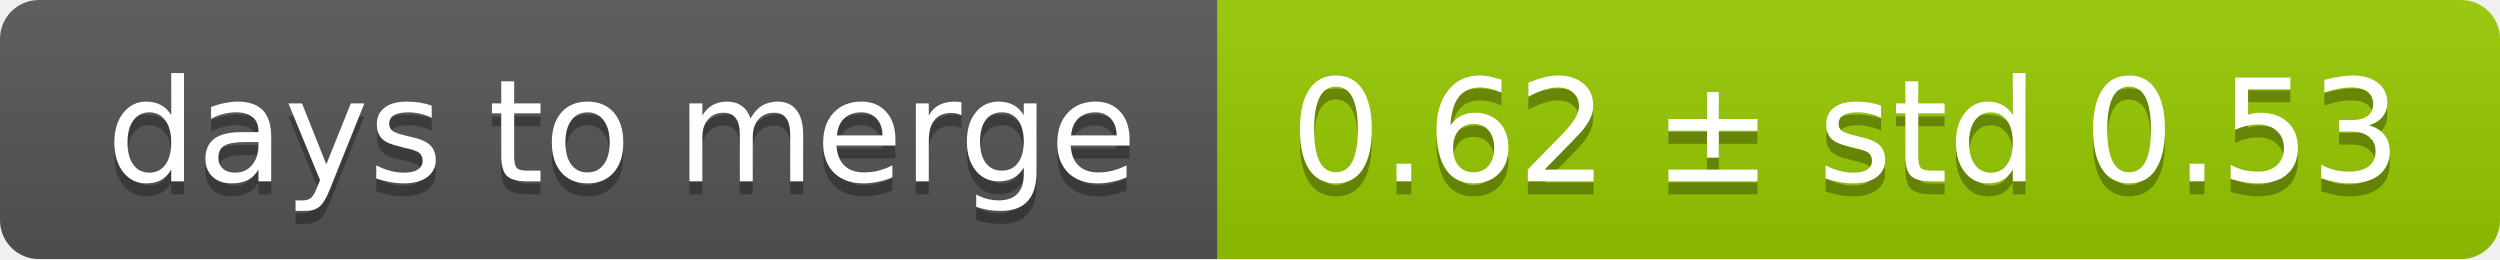
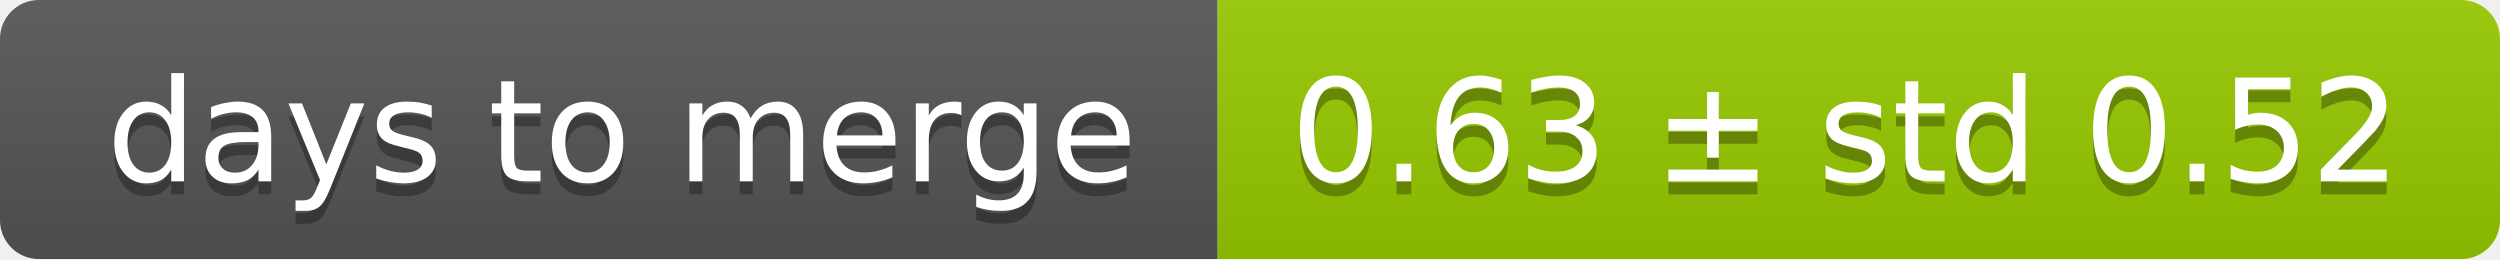
<svg xmlns="http://www.w3.org/2000/svg" width="193" height="20">
  <linearGradient id="smooth" x2="0" y2="100%">
    <stop offset="0" stop-color="#bbb" stop-opacity=".1" />
    <stop offset="1" stop-opacity=".1" />
  </linearGradient>
  <mask id="round">
    <rect width="193" height="20" rx="3" fill="#fff" />
  </mask>
  <g mask="url(#round)">
    <rect width="94" height="20" fill="#555" />
    <rect x="94" width="99" height="20" fill="#97ca00" />
    <rect width="193" height="20" fill="url(#smooth)" />
  </g>
  <g fill="#fff" text-anchor="middle" font-family="DejaVu Sans,Verdana,Geneva,sans-serif" font-size="11">
    <text x="48" y="15" fill="#010101" fill-opacity=".3">days to merge</text>
    <text x="48" y="14">days to merge</text>
-     <text x="142.5" y="15" fill="#010101" fill-opacity=".3">0.62 ± std 0.53</text>
-     <text x="142.5" y="14">0.62 ± std 0.53</text>
+     <text x="142.5" y="15" fill="#010101" fill-opacity=".3">0.63 ± std 0.52</text>
+     <text x="142.5" y="14">0.63 ± std 0.52</text>
  </g>
</svg>
